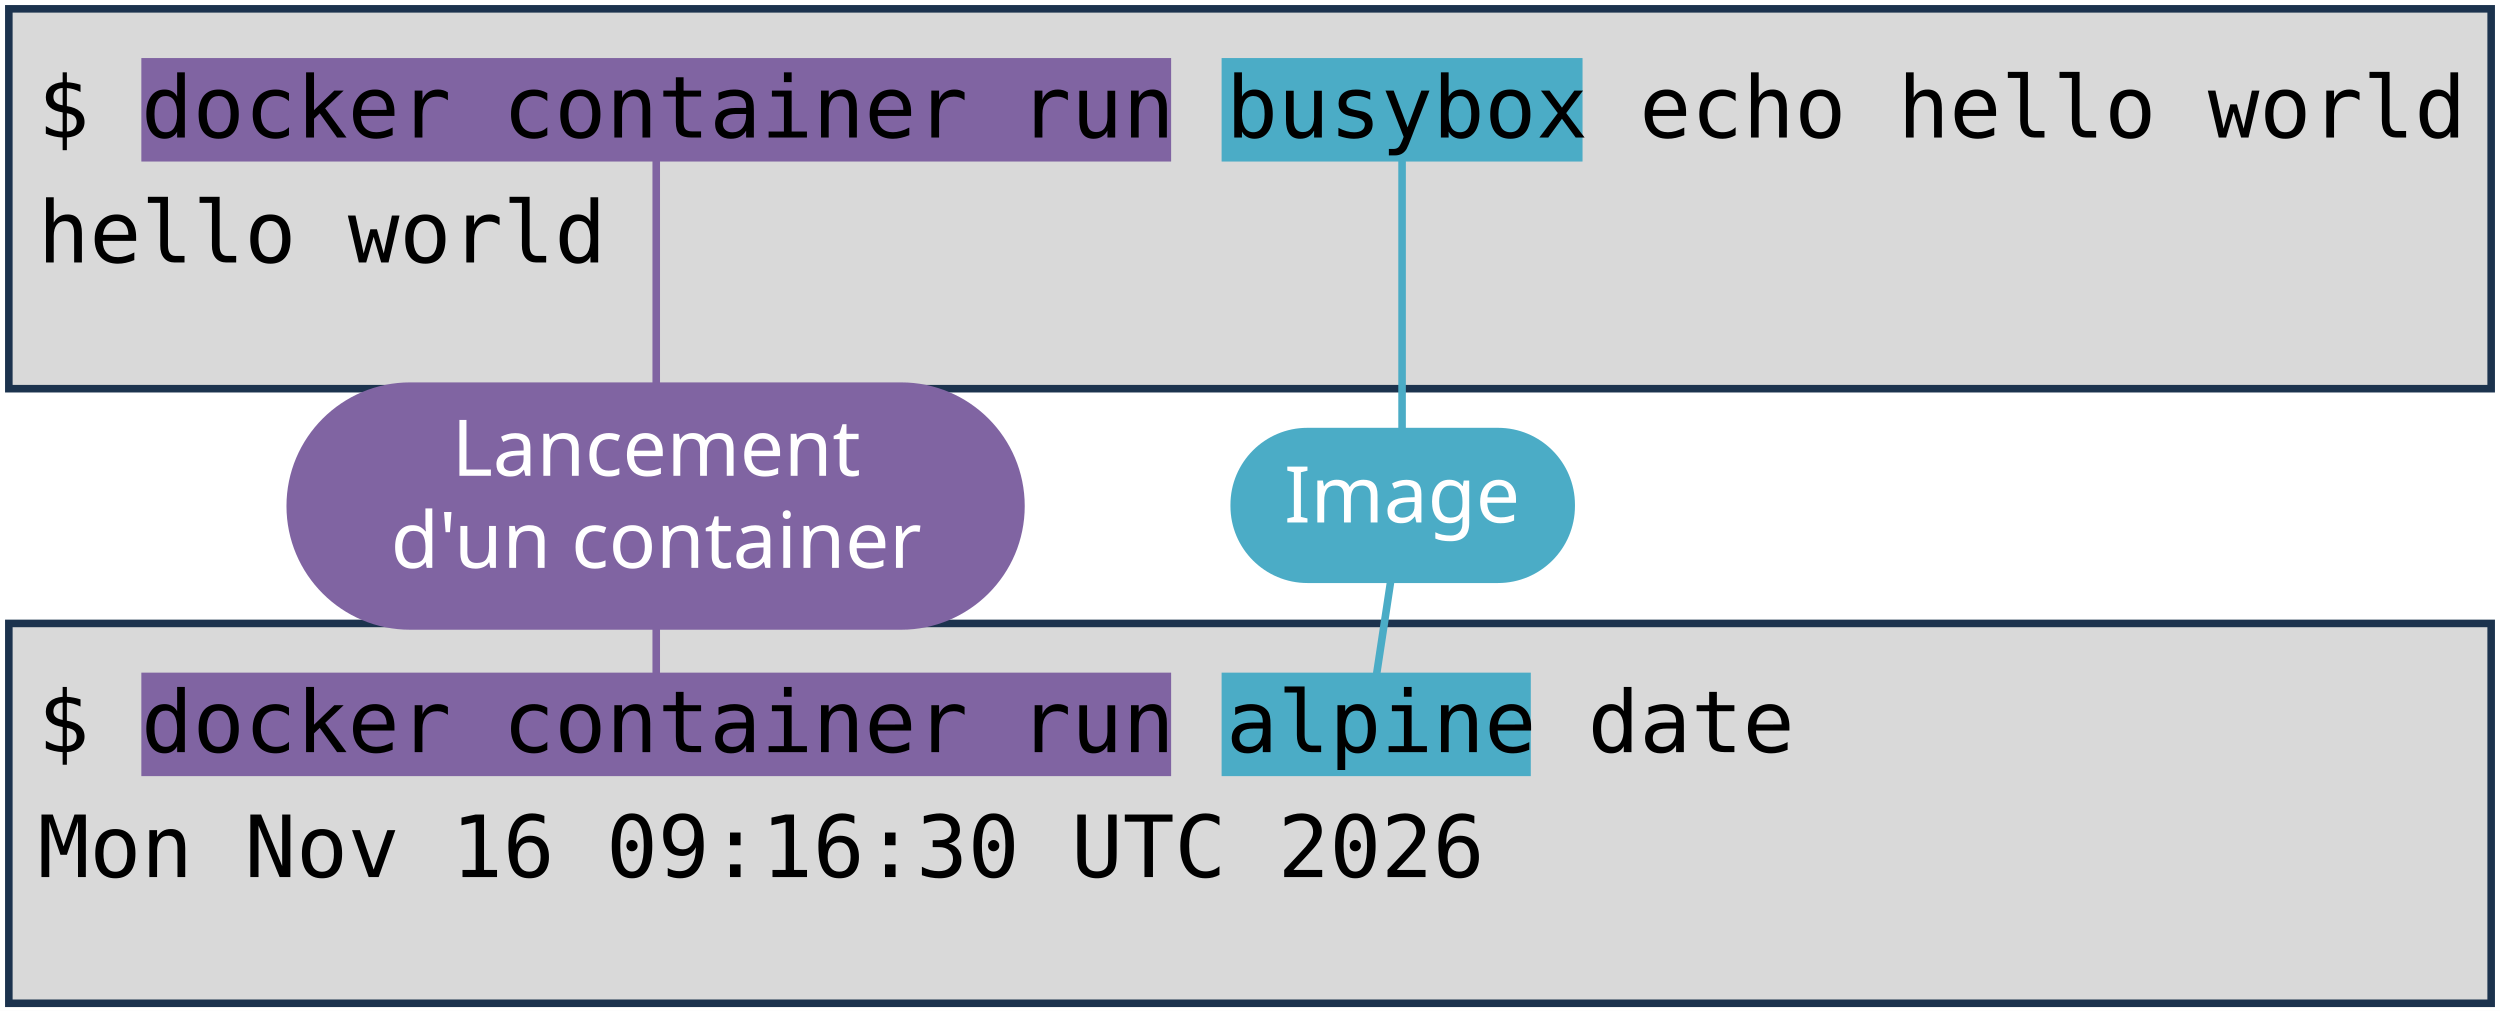
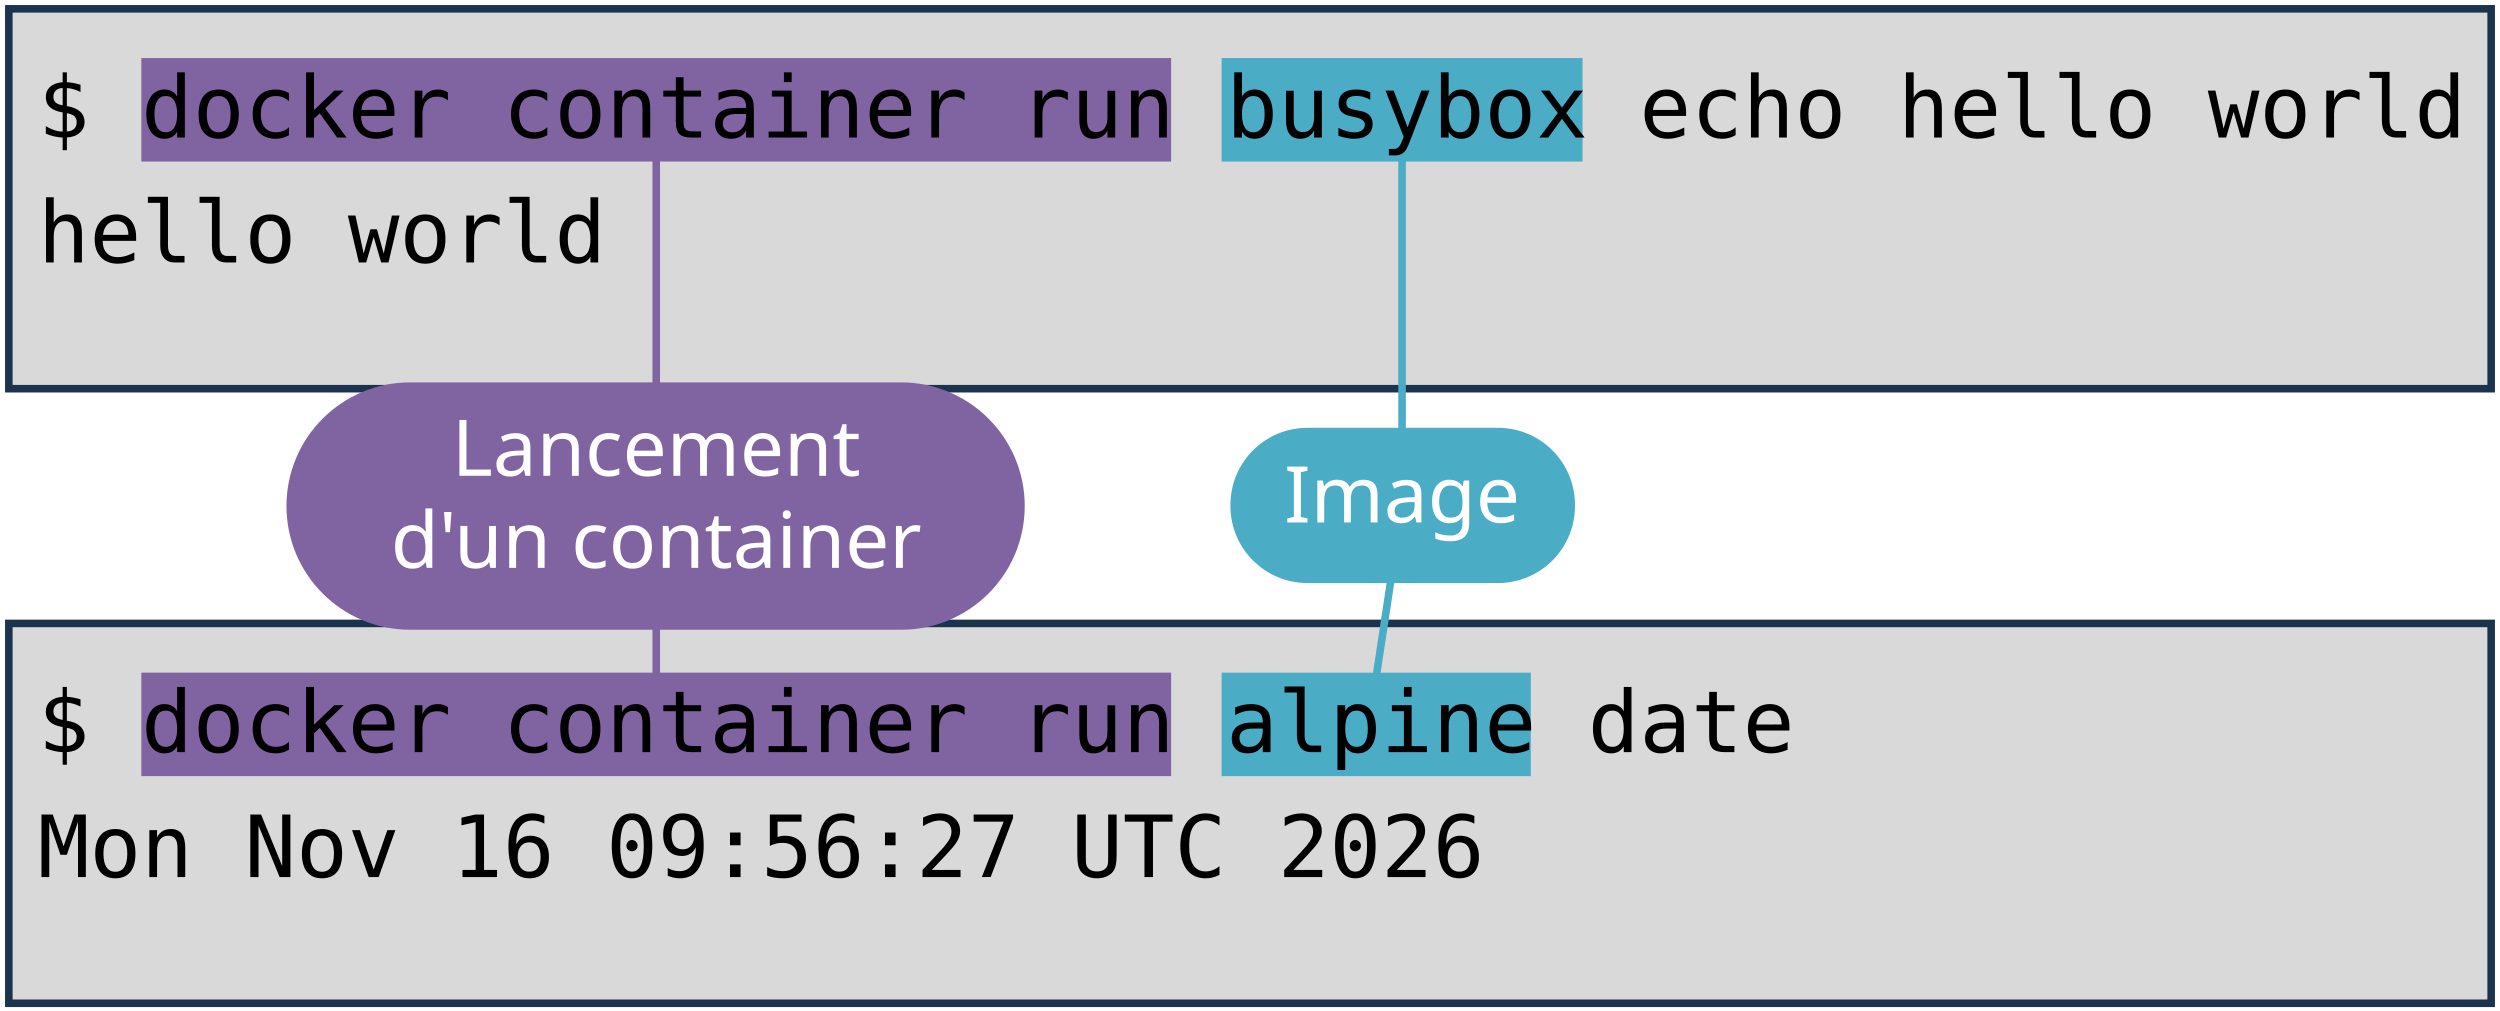
<svg xmlns="http://www.w3.org/2000/svg" viewBox="0 0 1981 801" width="1981" height="801" role="img" aria-label="Deux terminaux : docker container run busybox echo hello world, et docker container run alpine date. Annotations : lancement d'un container, image, commande lancée.">
  <style>
    .code { font-family: "DejaVu Sans Mono", Menlo, Consolas, monospace; font-size: 68px; fill: #000000; }
    .pill { font-family: "Trebuchet MS", "Century Gothic", Verdana, sans-serif; font-size: 62px; text-anchor: middle; }
  </style>
  <rect width="1981" height="801" fill="#FFFFFF" />
  <rect x="7" y="7" width="1967" height="301" fill="#D9D9D9" stroke="#1C334E" stroke-width="6" />
  <rect x="7" y="494" width="1967" height="301" fill="#D9D9D9" stroke="#1C334E" stroke-width="6" />
  <rect x="112" y="46" width="816" height="82" fill="#8064A2" />
  <rect x="112" y="533" width="816" height="82" fill="#8064A2" />
  <rect x="968" y="46" width="286" height="82" fill="#4BACC6" />
  <rect x="968" y="533" width="245" height="82" fill="#4BACC6" />
  <text x="30" y="109" class="code" xml:space="preserve">$ docker container run busybox echo hello world</text>
  <text x="30" y="208" class="code" xml:space="preserve">hello world</text>
  <text x="30" y="596" class="code" xml:space="preserve">$ docker container run alpine date</text>
-   <text x="30" y="695" class="code" xml:space="preserve">Mon Nov 16 09:16:30 UTC 2026</text>
+   <text x="30" y="695" class="code" xml:space="preserve">Mon Nov 16 09:56:27 UTC 2026</text>
  <path d="M 520 401 L 520 128" stroke="#8064A2" stroke-width="6" fill="none" stroke-linecap="round" />
  <path d="M 520 401 L 520 533" stroke="#8064A2" stroke-width="6" fill="none" stroke-linecap="round" />
  <rect x="227" y="303" width="585" height="196" rx="98" fill="#8064A2" />
  <text x="520" y="377" class="pill" fill="#FFFFFF">Lancement</text>
  <text x="520" y="450" class="pill" fill="#FFFFFF">d'un container</text>
  <path d="M 1111 401 L 1111 128" stroke="#4BACC6" stroke-width="6" fill="none" stroke-linecap="round" />
  <path d="M 1111 401 L 1091 533" stroke="#4BACC6" stroke-width="6" fill="none" stroke-linecap="round" />
  <rect x="975" y="339" width="273" height="123" rx="61" fill="#4BACC6" />
  <text x="1111" y="414" class="pill" fill="#FFFFFF">Image</text>
</svg>
